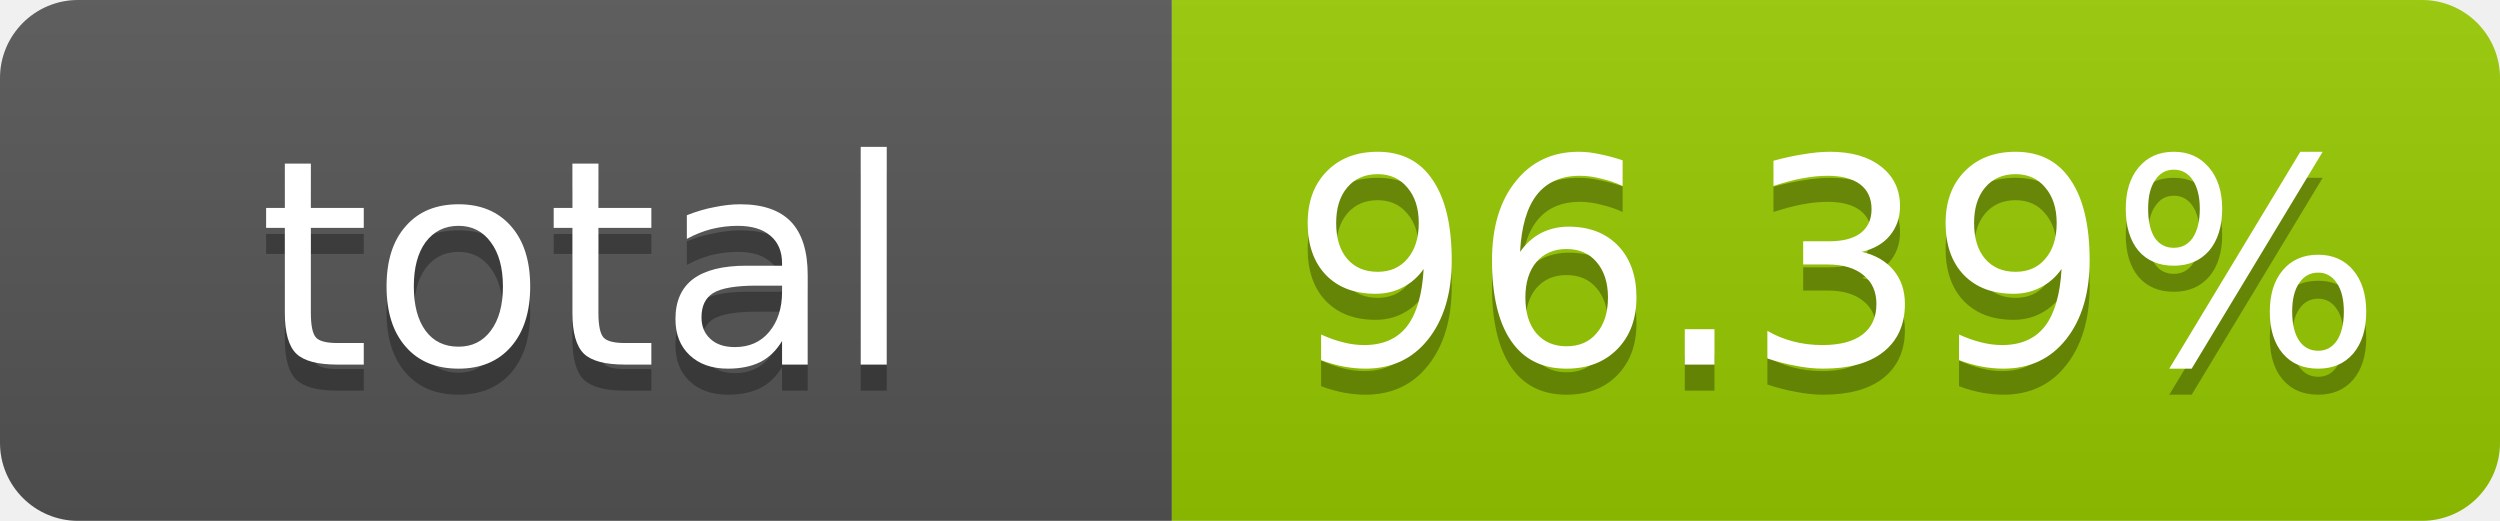
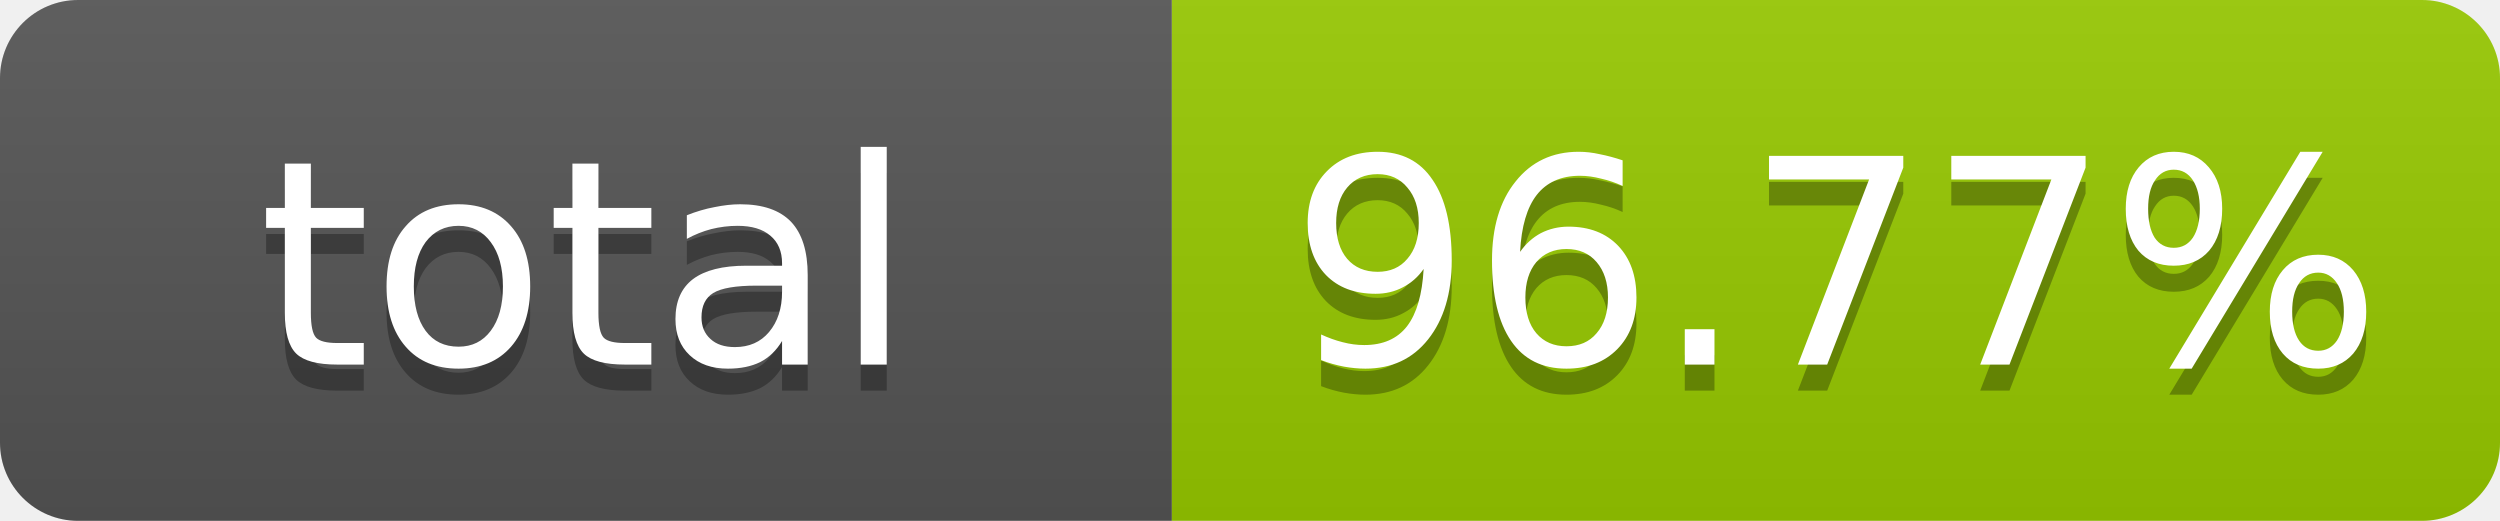
- <svg xmlns="http://www.w3.org/2000/svg" width="96" height="20" role="img" aria-label="total: 96.39%">
+ <svg xmlns="http://www.w3.org/2000/svg" width="96" height="20" role="img" aria-label="total: 96.77%">
  <linearGradient id="s" x2="0" y2="100%">
    <stop offset="0" stop-color="#bbb" stop-opacity=".1" />
    <stop offset="1" stop-opacity=".1" />
  </linearGradient>
  <clipPath id="r">
    <rect width="96" height="20" rx="3" fill="#fff" />
  </clipPath>
  <g clip-path="url(#r)">
    <rect width="45" height="20" fill="#555" />
    <rect x="45" width="51" height="20" fill="#97ca00" />
    <rect width="96" height="20" fill="url(#s)" />
  </g>
  <g fill="#fff" text-anchor="middle" font-family="Verdana,Geneva,DejaVu Sans,sans-serif" font-size="11">
    <text x="22.5" y="15" fill="#010101" fill-opacity=".3">total</text>
    <text x="22.5" y="14">total</text>
-     <text x="70.5" y="15" fill="#010101" fill-opacity=".3">96.39%</text>
-     <text x="70.5" y="14">96.39%</text>
+     <text x="70.5" y="15" fill="#010101" fill-opacity=".3">96.77%</text>
+     <text x="70.5" y="14">96.77%</text>
  </g>
</svg>
